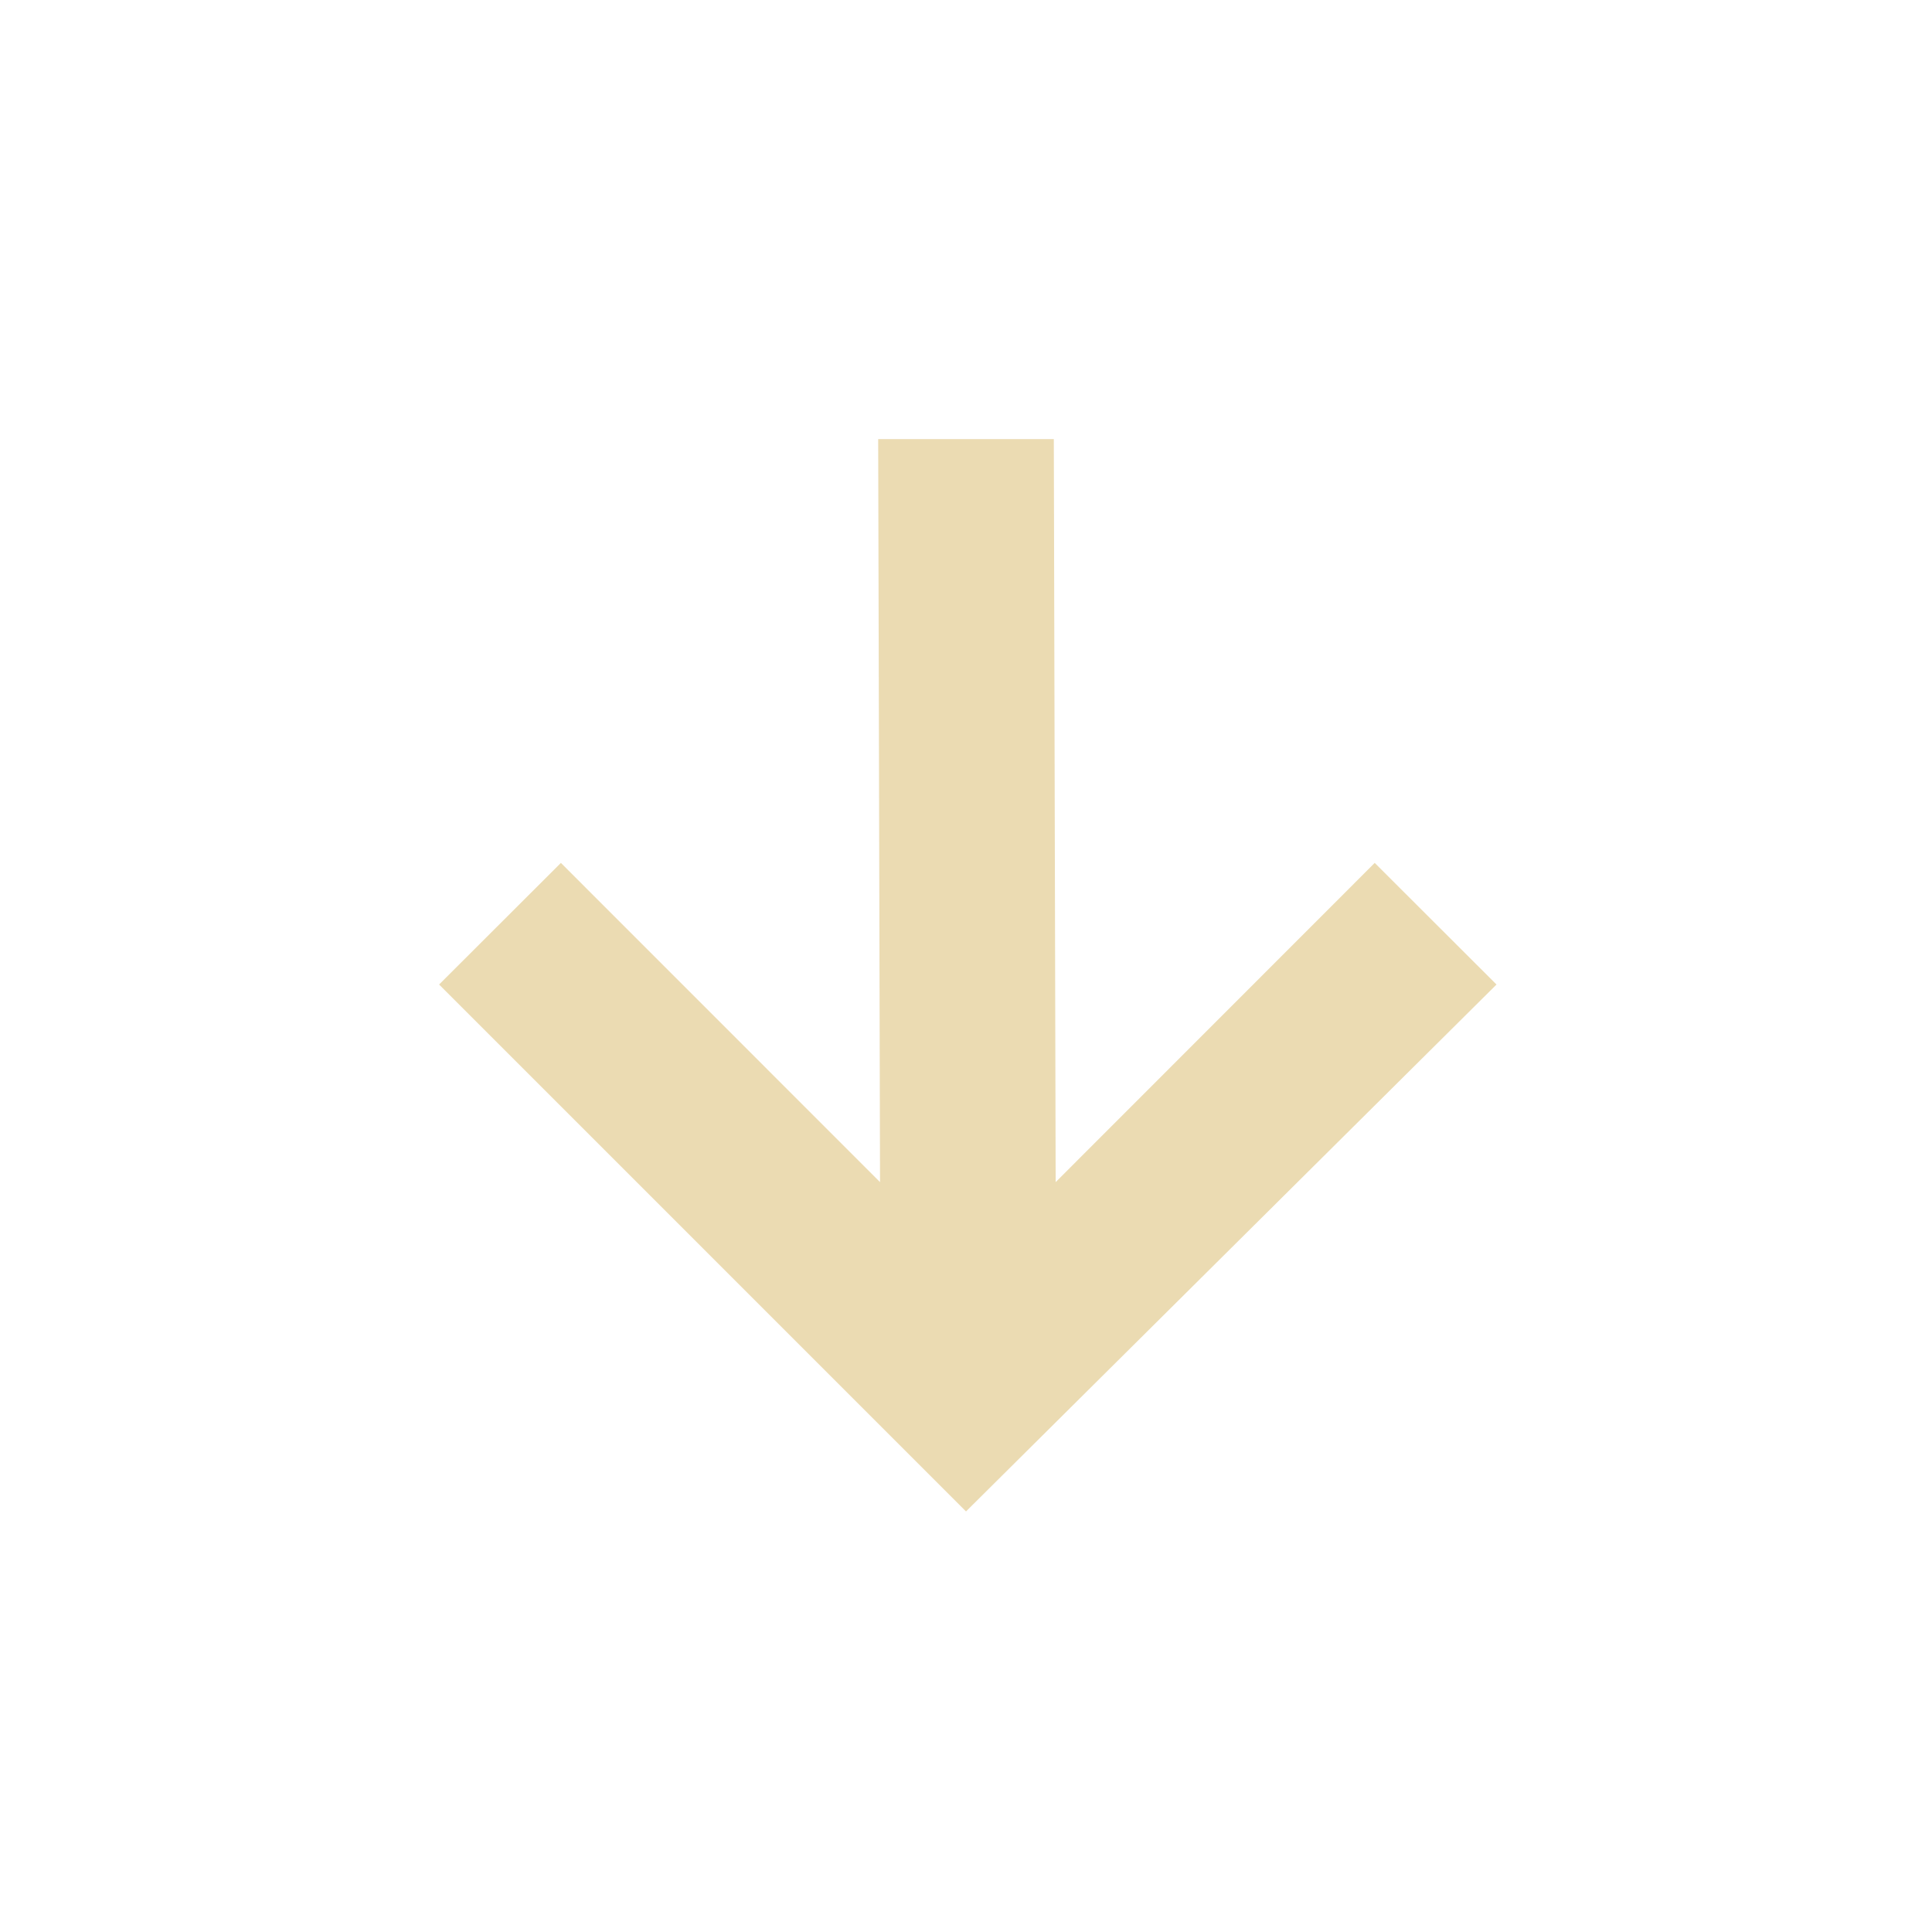
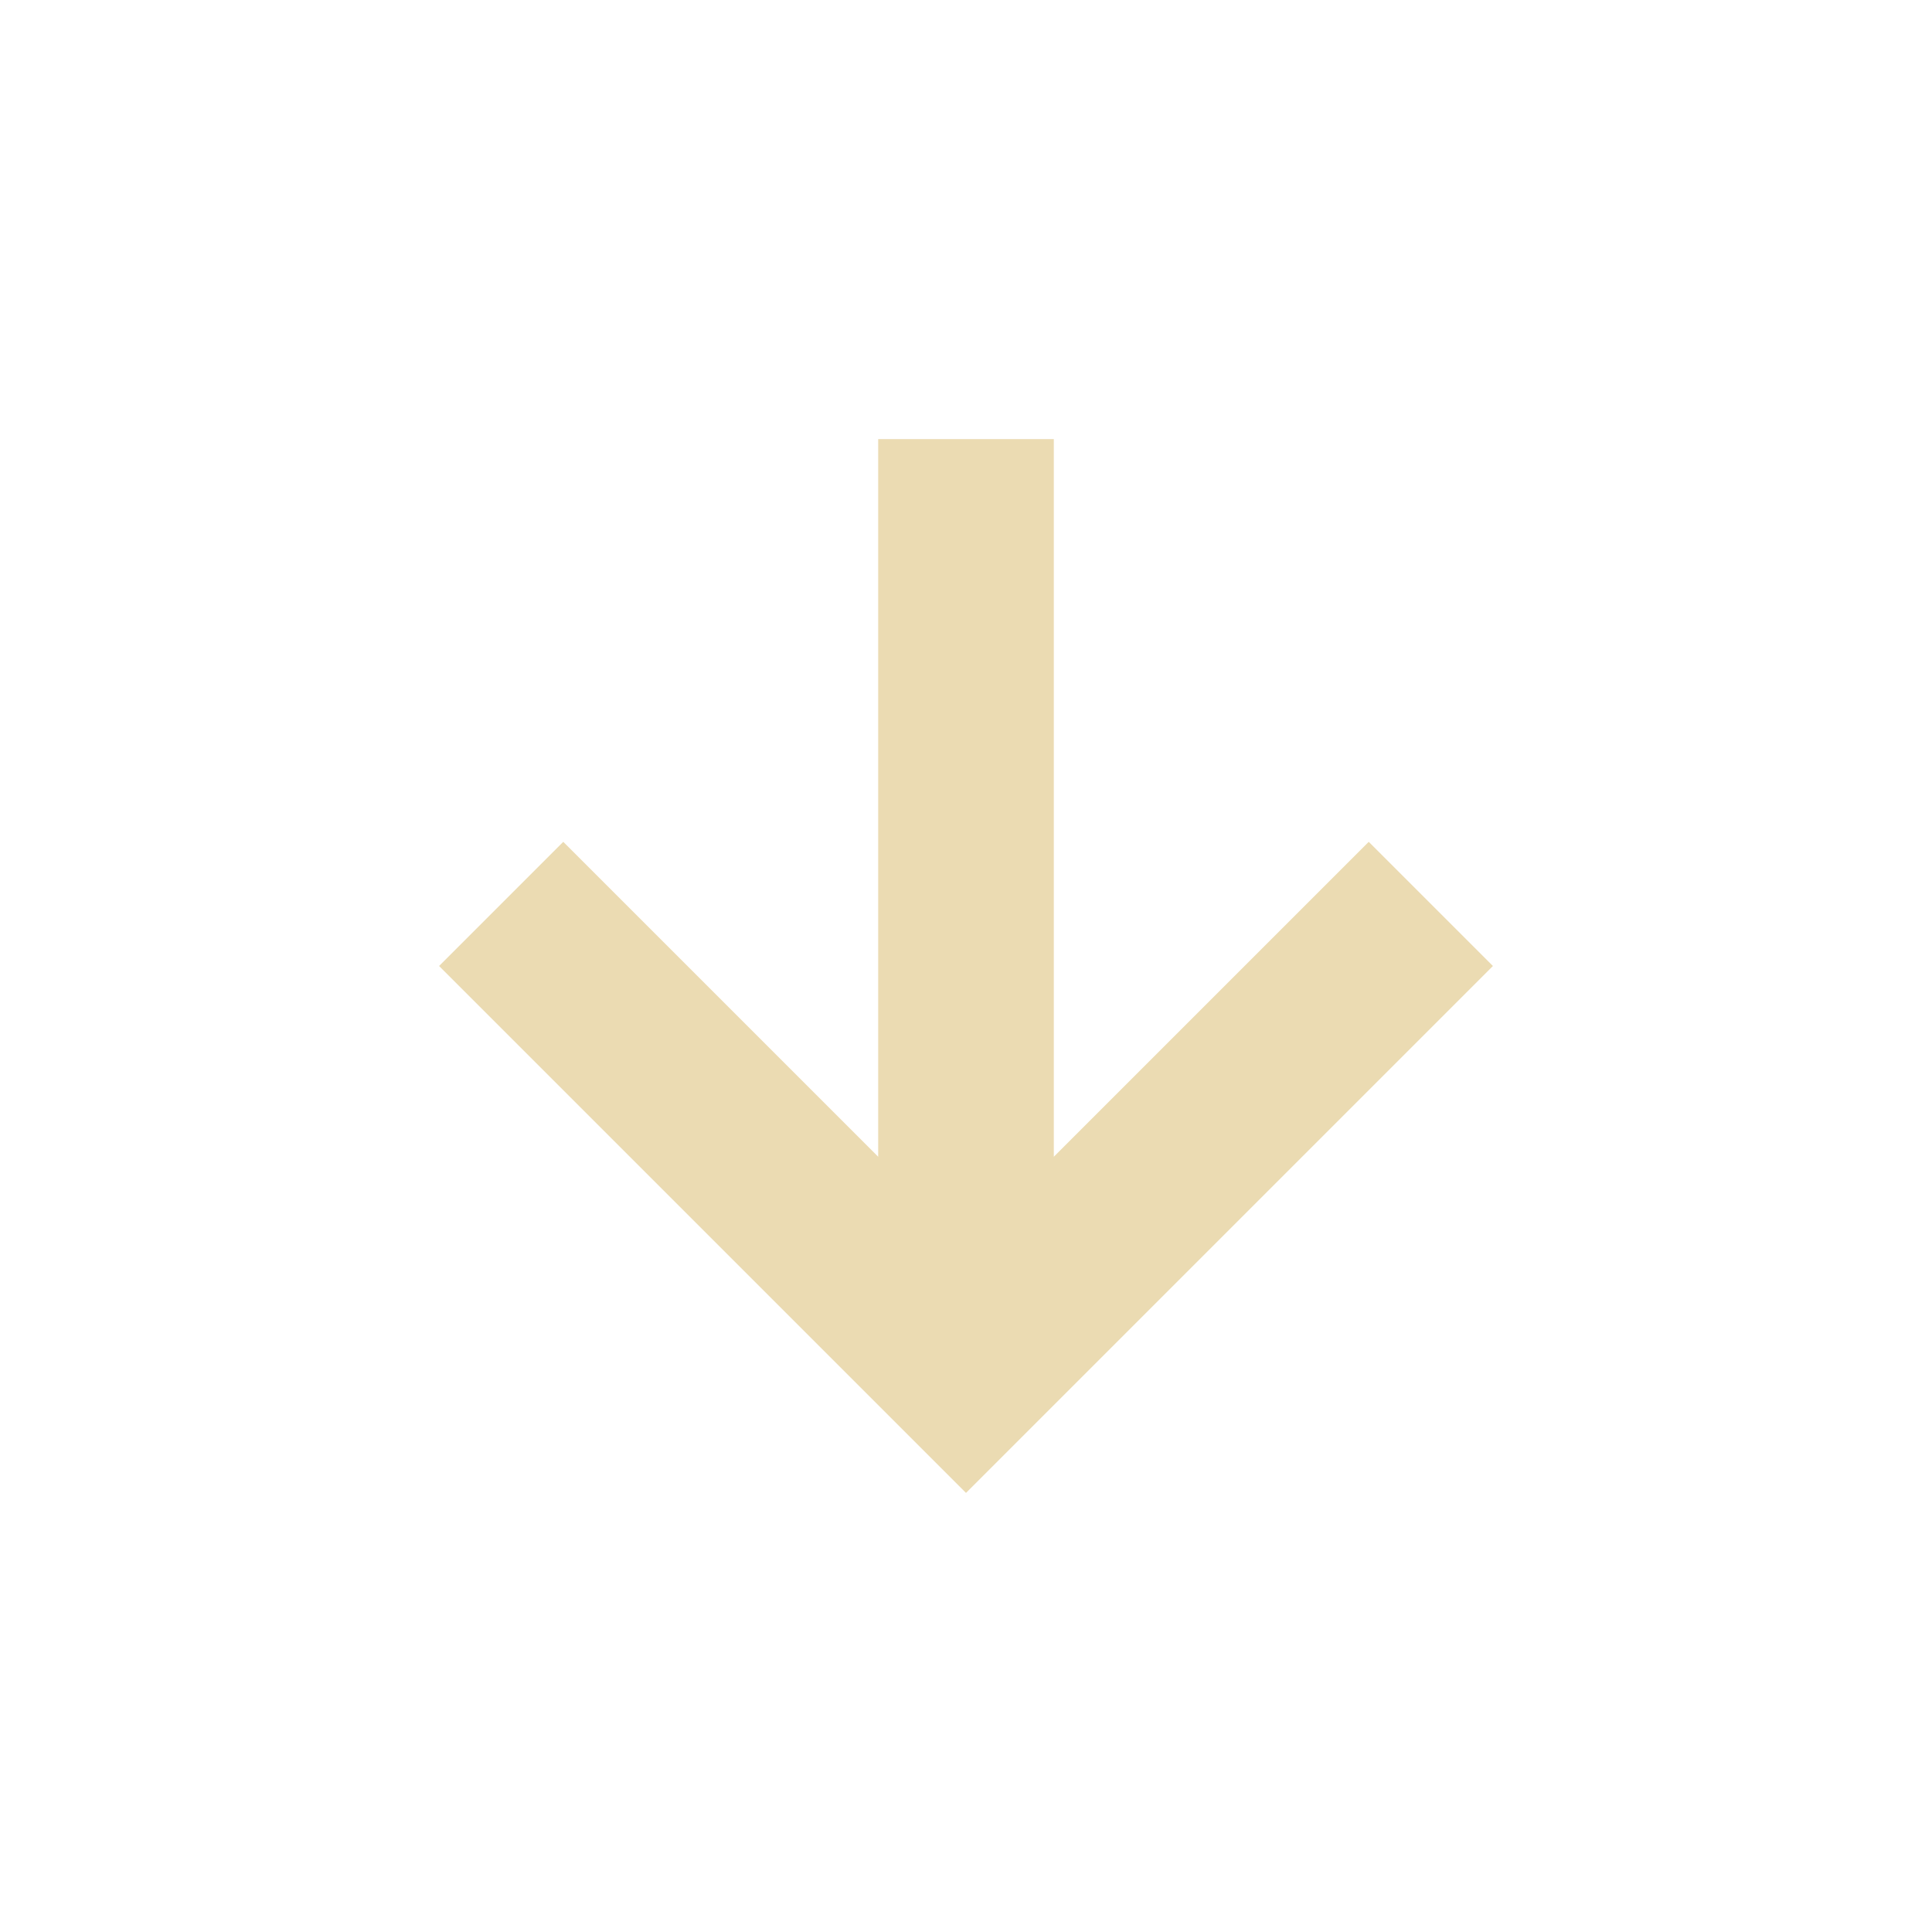
- <svg xmlns="http://www.w3.org/2000/svg" width="22" height="22" viewBox="0 0 22 22">
+ <svg xmlns="http://www.w3.org/2000/svg" width="22" height="22" version="1.1" viewBox="0 0 22 22">
  <defs>
-     <style id="current-color-scheme" type="text/css">
-    .ColorScheme-Text { color:#ebdbb2; } .ColorScheme-Highlight { color:#458588; }
-   </style>
+     <style type="text/css">.ColorScheme-Text { color:#ebdbb2; } .ColorScheme-Highlight { color:#458588; }</style>
  </defs>
-   <path style="fill:currentColor" class="ColorScheme-Text" d="M 7 2 L 7.021 10.461 L 3.387 6.826 L 2 8.211 L 8 14.211 L 14.041 8.211 L 12.654 6.826 L 9.021 10.461 L 9 2 L 7 2 z" transform="translate(3 3)" />
+   <path class="ColorScheme-Text" d="m 10,5 v 8.172 L 6.414,9.586 5,11 11,17 17,11 15.586,9.586 12,13.172 V 5 Z" fill="currentColor" />
</svg>
